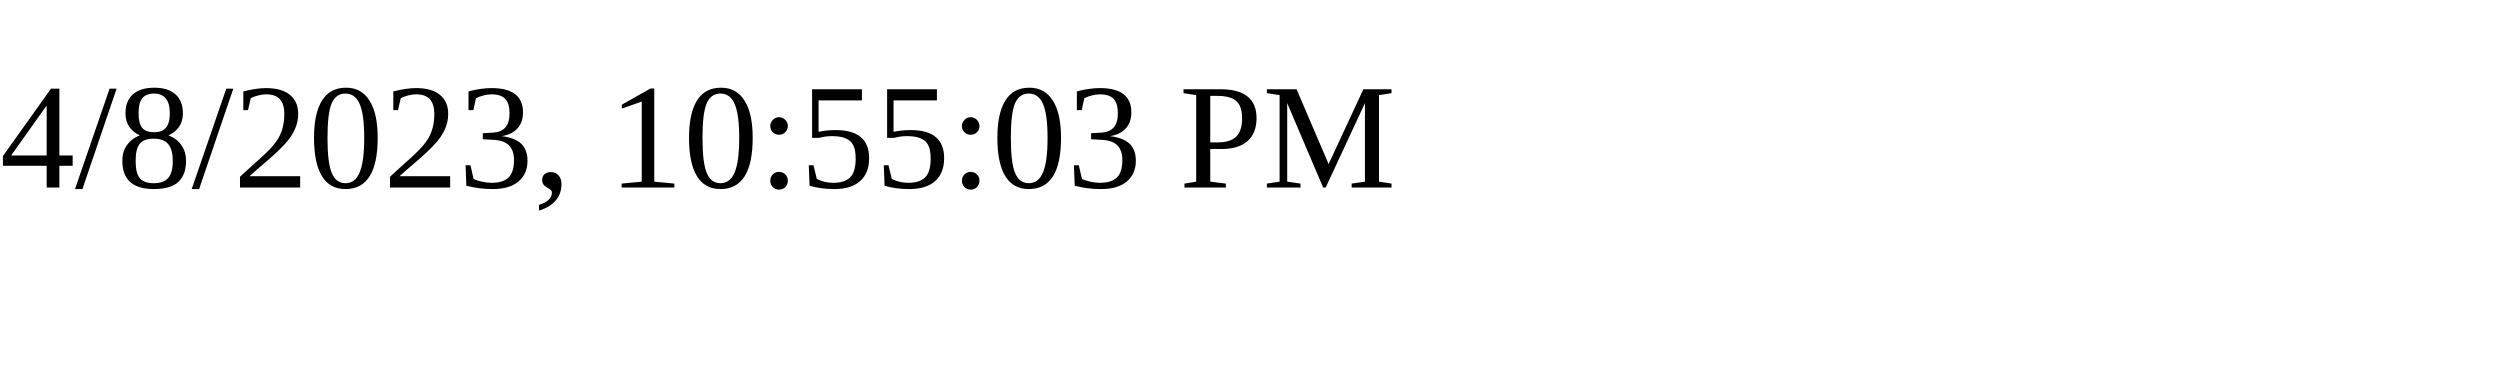
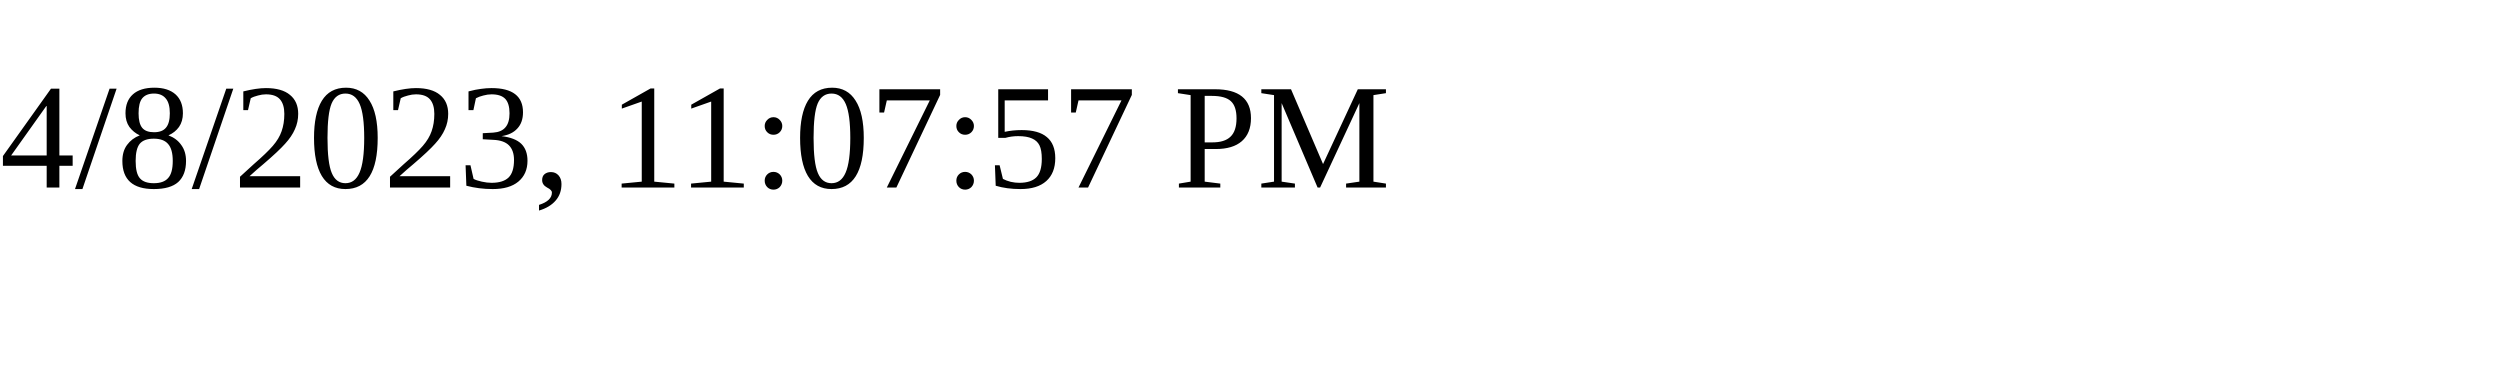
<svg xmlns="http://www.w3.org/2000/svg" height="30" width="200">
-   <text x="0" y="15">4/8/2023, 10:55:03 PM</text>
+   <text x="0" y="15">4/8/2023, 11:07:57 PM</text>
</svg>
